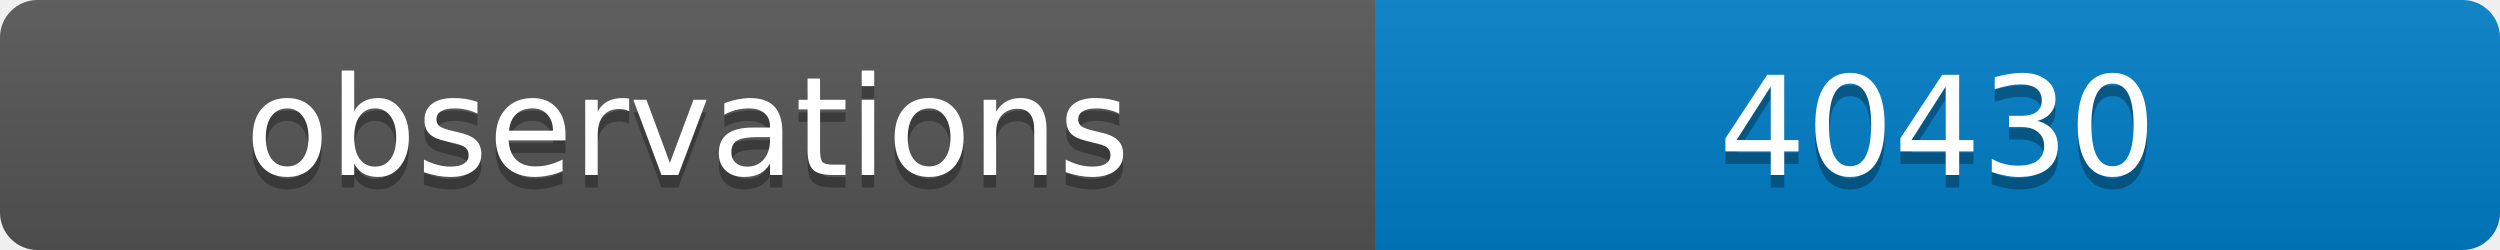
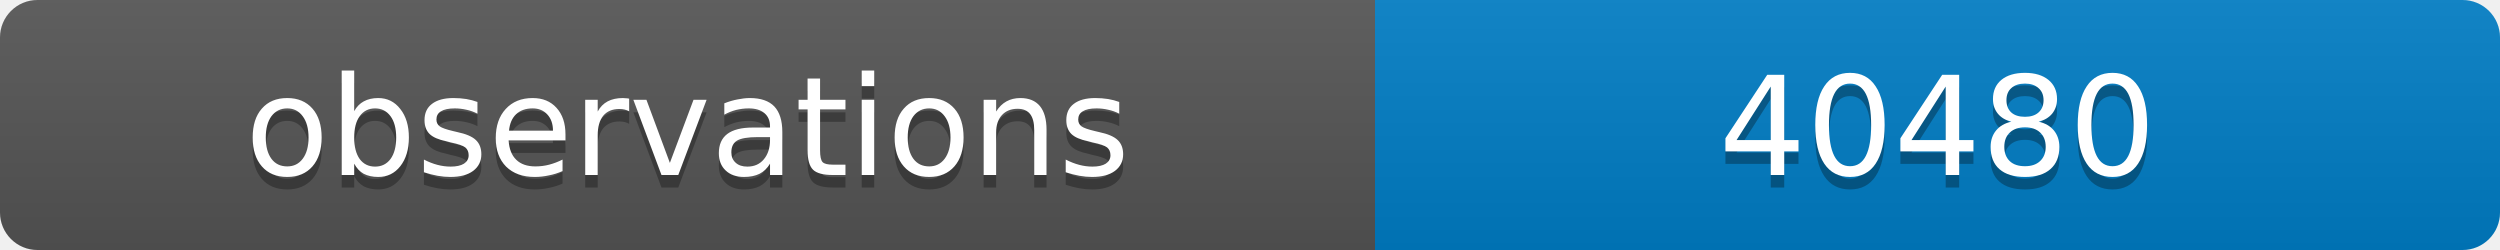
<svg xmlns="http://www.w3.org/2000/svg" width="200" height="20">
  <linearGradient id="b" x2="0" y2="100%">
    <stop offset="0" stop-color="#bbb" stop-opacity=".1" />
    <stop offset="1" stop-opacity=".1" />
  </linearGradient>
  <clipPath id="a">
    <rect width="200" height="20" rx="3" fill="#fff" />
  </clipPath>
  <g clip-path="url(#a)">
    <path fill="#555" d="M0 0h110v20H0z" />
    <path fill="#007ec6" d="M110 0h90v20H110z" />
    <path fill="url(#b)" d="M0 0h200v20H0z" />
  </g>
  <g fill="#fff" text-anchor="middle" font-family="DejaVu Sans,Verdana,Geneva,sans-serif" font-size="11">
    <text x="55" y="15" fill="#010101" fill-opacity=".3">observations</text>
    <text x="55" y="14">observations</text>
-     <text x="155" y="15" fill="#010101" fill-opacity=".3">40430</text>
-     <text x="155" y="14">40430</text>
+     <text x="155" y="15" fill="#010101" fill-opacity=".3">40480</text>
+     <text x="155" y="14">40480</text>
  </g>
</svg>
